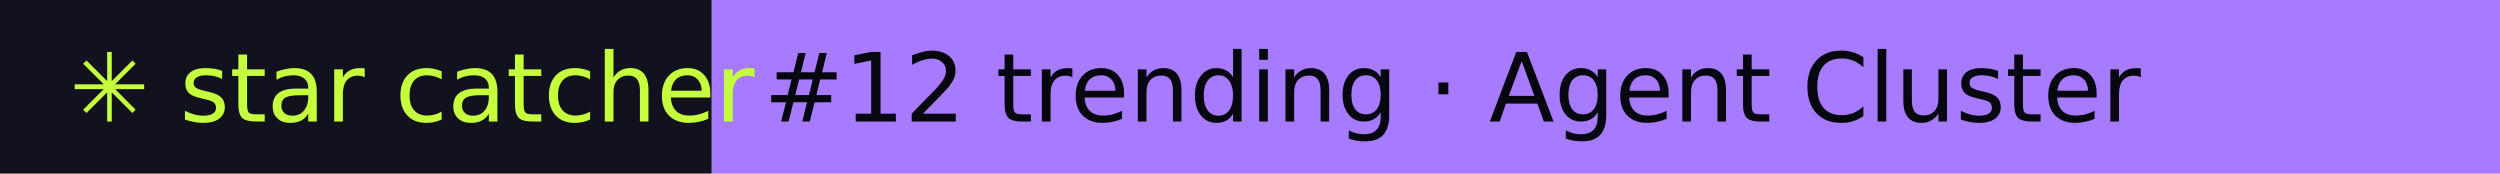
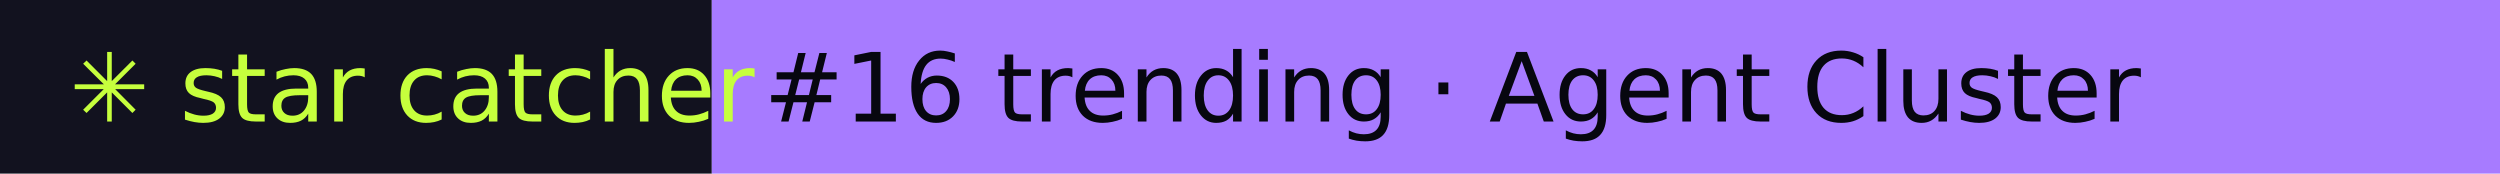
- <svg xmlns="http://www.w3.org/2000/svg" width="288" height="20" role="img" aria-label="star catcher: #12 trending · Agent Cluster">
+ <svg xmlns="http://www.w3.org/2000/svg" width="288" height="20" role="img" aria-label="star catcher: #16 trending · Agent Cluster">
  <rect width="82" height="20" fill="#12121F" />
  <rect x="82" width="206" height="20" fill="#A77BFF" />
  <g font-family="Verdana,DejaVu Sans,sans-serif" font-size="11">
    <text x="8" y="14" fill="#C6FF3D">✳ star catcher</text>
-     <text x="88" y="14" fill="#07070F">#12 trending · Agent Cluster</text>
+     <text x="88" y="14" fill="#07070F">#16 trending · Agent Cluster</text>
  </g>
</svg>
